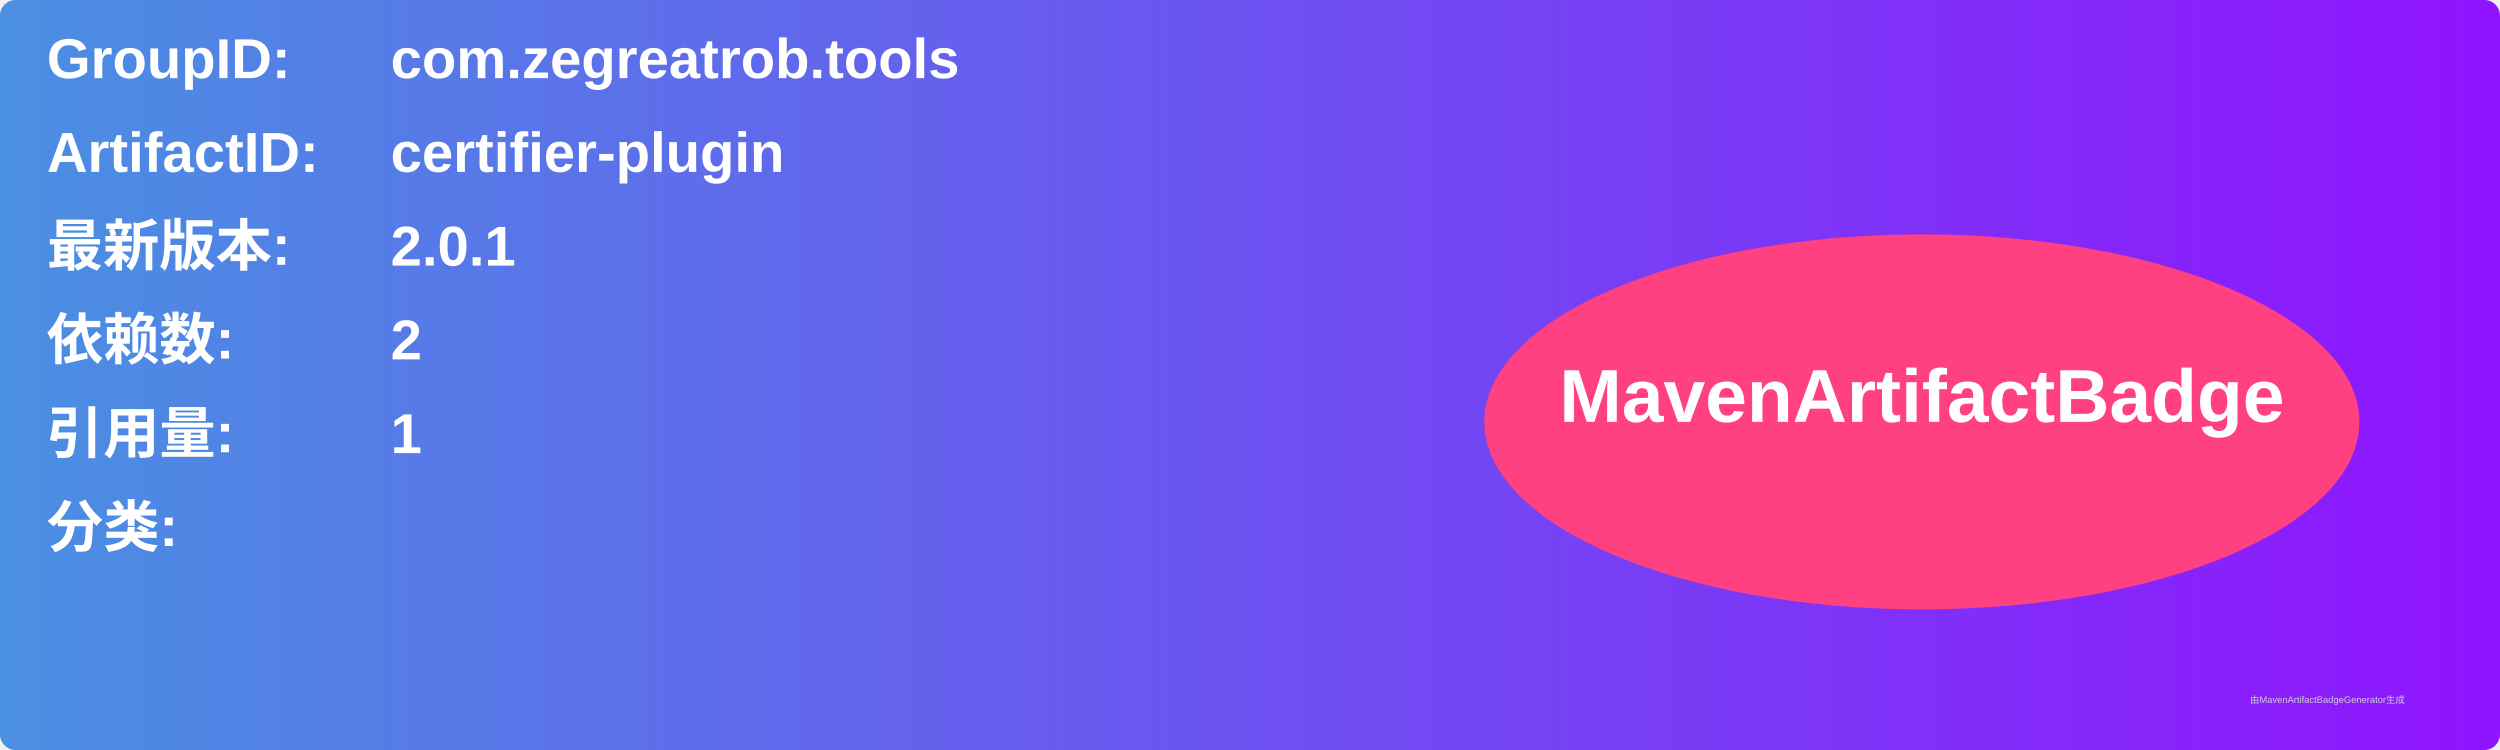
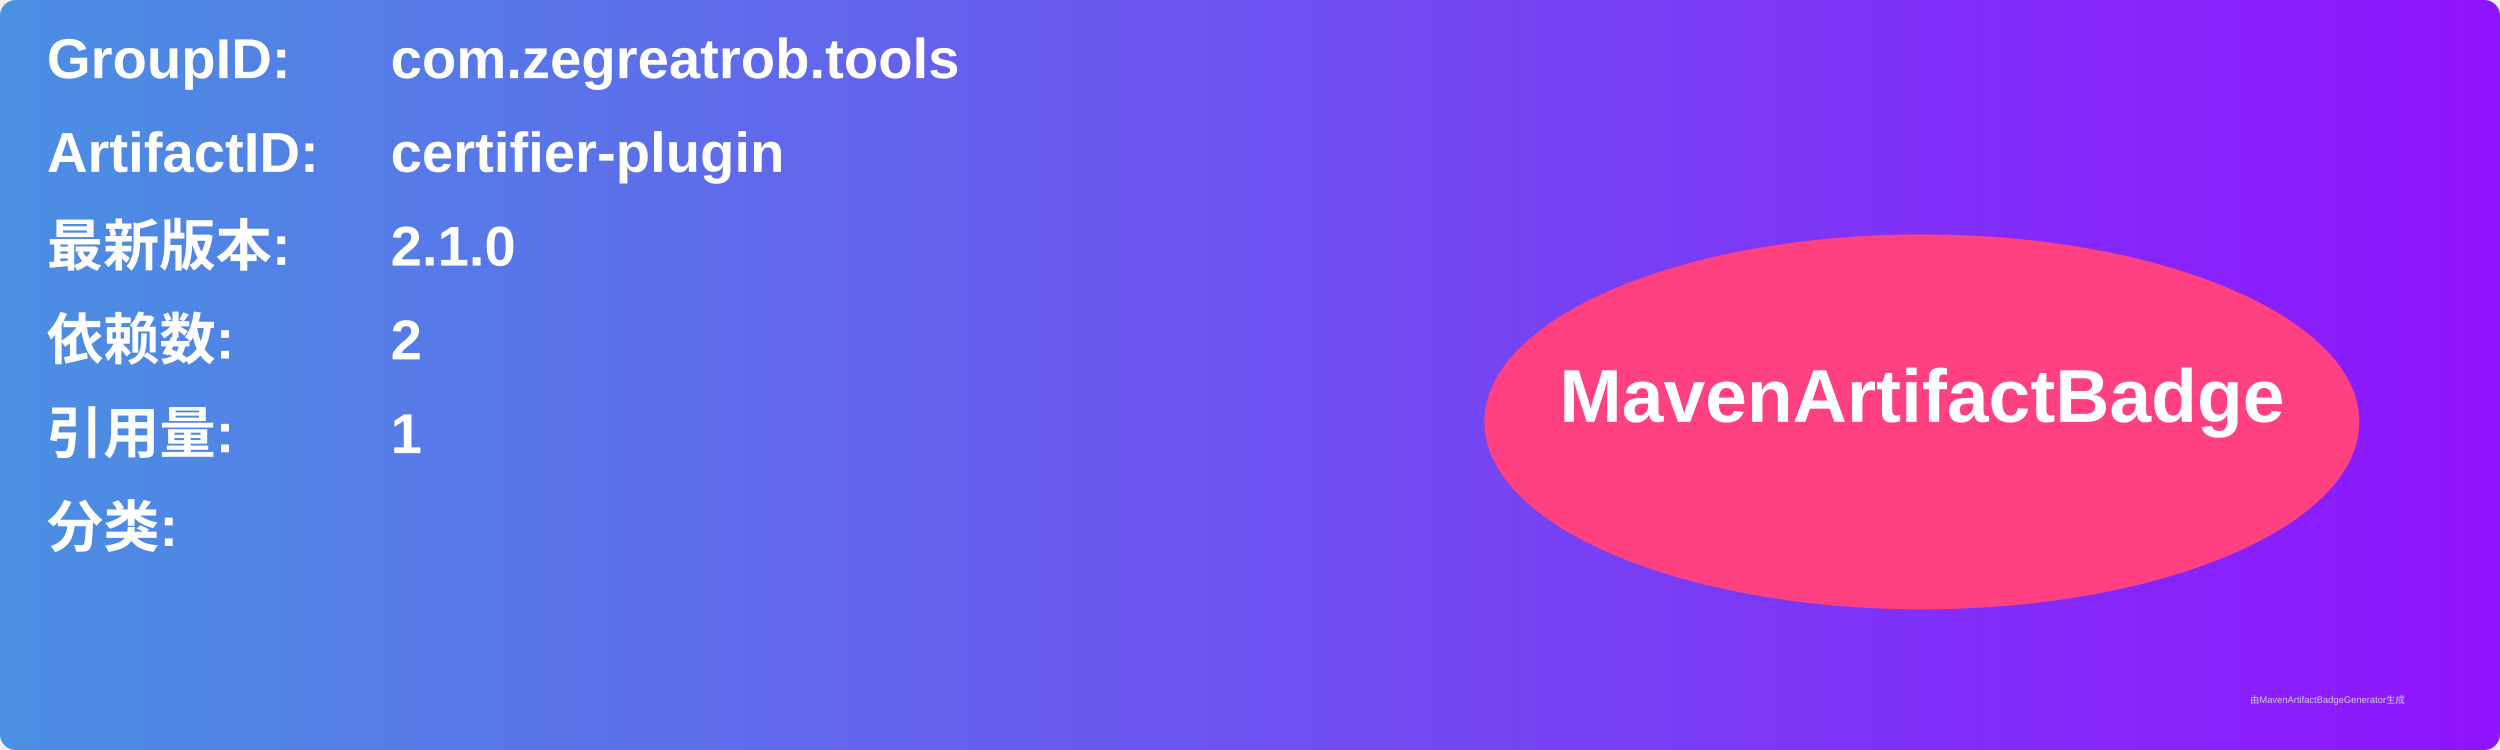
<svg xmlns="http://www.w3.org/2000/svg" width="800" height="240" viewBox="0 0 800 240">
  <linearGradient id="grad" x1="0%" y1="0%" x2="100%" y2="0%">
    <stop offset="0%" stop-color="#4a90e2" />
    <stop offset="100%" stop-color="#9013fe" />
  </linearGradient>
  <rect width="100%" height="100%" rx="5" ry="5" fill="url(#grad)" />
  <g transform="translate(15, 15)">
    <text x="0" y="10" font-family="Arial" font-size="18" fill="white" font-weight="bold" width="260">GroupID:</text>
    <text x="110" y="10" font-family="Arial" font-size="18" fill="white" font-weight="bold" width="460">com.zegreatrob.tools</text>
    <text x="0" y="40" font-family="Arial" font-size="18" fill="white" font-weight="bold" width="260">ArtifactID:</text>
    <text x="110" y="40" font-family="Arial" font-size="18" fill="white" font-weight="bold" width="460">certifier-plugin</text>
    <text x="0" y="70" font-family="Arial" font-size="18" fill="white" font-weight="bold">最新版本:</text>
    <text x="110" y="70" font-family="Arial" font-size="18" fill="white" font-weight="bold">
-       <tspan font-weight="bold">2.0.1</tspan>
+       <tspan font-weight="bold">2.1.0</tspan>
    </text>
    <text x="0" y="100" font-family="Arial" font-size="18" fill="white" font-weight="bold">依赖数: </text>
    <text x="110" y="100" font-family="Arial" font-size="18" fill="white">
      <tspan font-weight="bold">2</tspan>
    </text>
    <text x="0" y="130" font-family="Arial" font-size="18" fill="white" font-weight="bold">引用量: </text>
    <text x="110" y="130" font-family="Arial" font-size="18" fill="white">
      <tspan font-weight="bold">1</tspan>
    </text>
    <text x="0" y="160" font-family="Arial" font-size="18" fill="white" font-weight="bold">分类:</text>
    <text x="10" y="190" font-family="Arial" font-size="10" fill="white">
      <tspan font-weight="bold" />
    </text>
    <ellipse cx="600" cy="120" rx="140" ry="60" fill="#ff4081" />
    <text x="600" y="120" text-anchor="middle" font-family="Arial" font-size="24" fill="white" font-weight="bold">MavenArtifactBadge</text>
  </g>
  <text x="720" y="225" font-family="Arial" font-size="3" fill="#d0d0d0">由MavenArtifactBadgeGenerator生成</text>
</svg>
